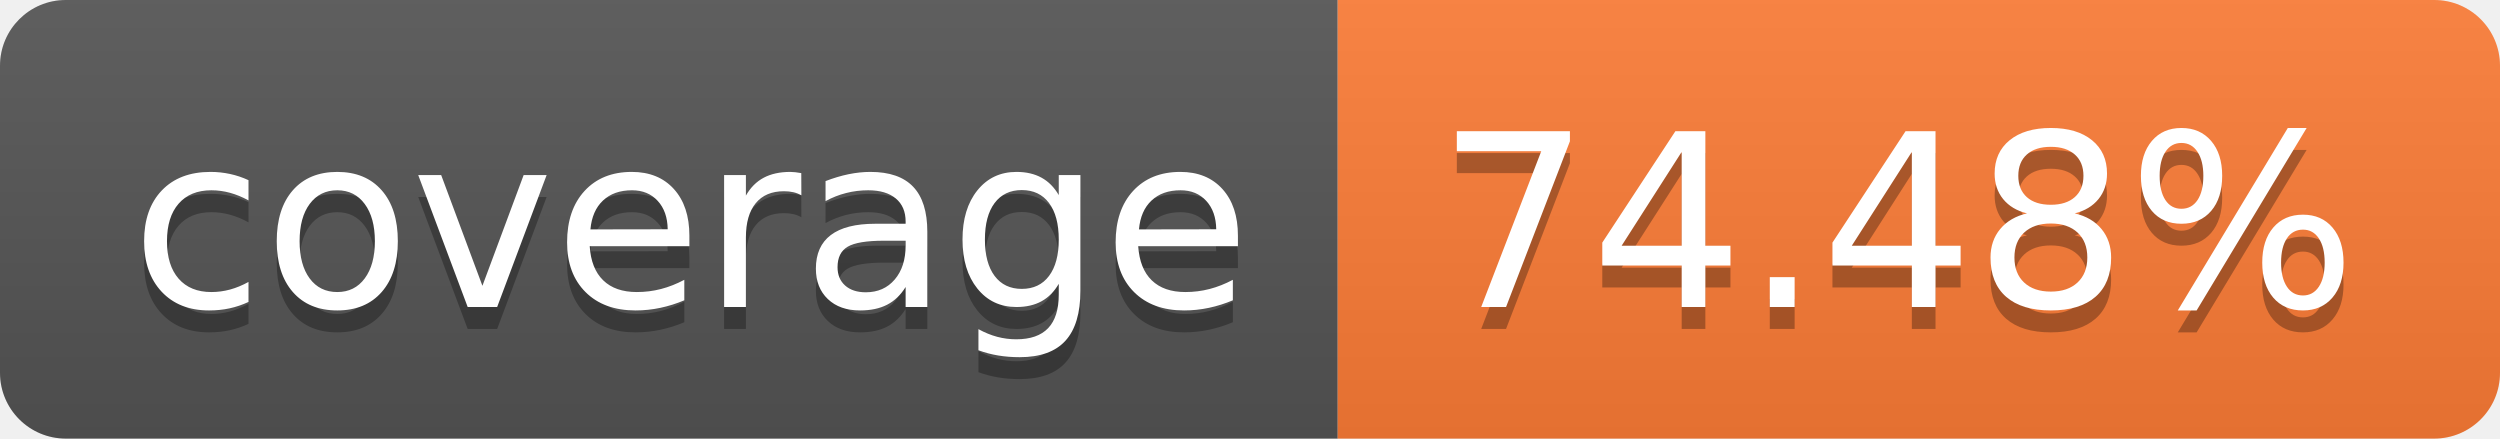
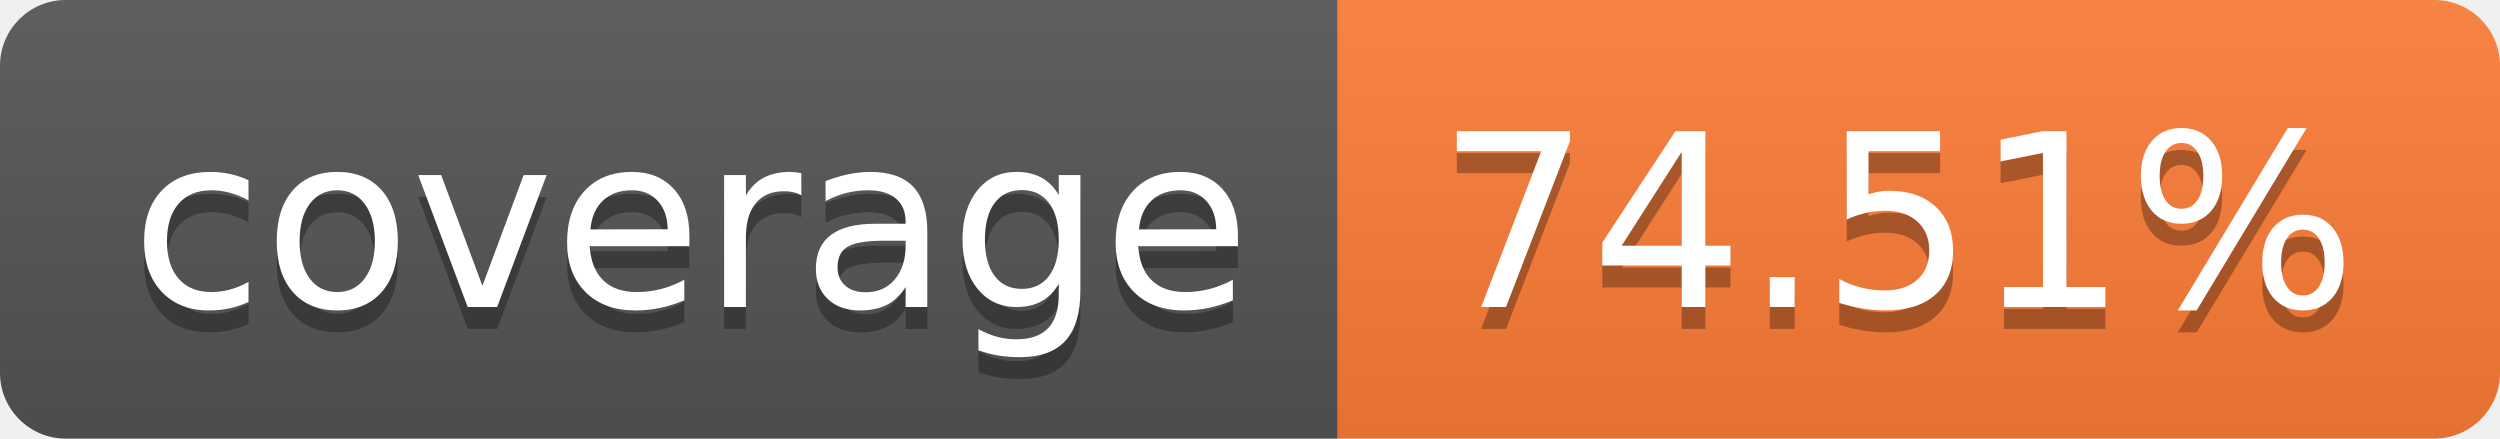
- <svg xmlns="http://www.w3.org/2000/svg" width="114" height="20" role="img" aria-label="coverage: 74.48%">
+ <svg xmlns="http://www.w3.org/2000/svg" width="114" height="20" role="img" aria-label="coverage: 74.51%">
  <linearGradient id="s" x2="0" y2="100%">
    <stop offset="0" stop-color="#bbb" stop-opacity=".1" />
    <stop offset="1" stop-opacity=".1" />
  </linearGradient>
  <clipPath id="r">
    <rect width="114" height="20" rx="3" fill="#fff" />
  </clipPath>
  <g clip-path="url(#r)">
    <rect width="61" height="20" fill="#555" />
    <rect x="61" width="53" height="20" fill="#fe7d37" />
    <rect width="114" height="20" fill="url(#s)" />
  </g>
  <g fill="#fff" text-anchor="middle" font-family="Verdana,Geneva,DejaVu Sans,sans-serif" text-rendering="geometricPrecision" font-size="110">
    <text aria-hidden="true" x="315" y="150" fill="#010101" fill-opacity=".3" transform="scale(.1)" textLength="510">coverage</text>
    <text x="315" y="140" transform="scale(.1)" fill="#fff" textLength="510">coverage</text>
-     <text aria-hidden="true" x="865" y="150" fill="#010101" fill-opacity=".3" transform="scale(.1)" textLength="430">74.48%</text>
-     <text x="865" y="140" transform="scale(.1)" fill="#fff" textLength="430">74.48%</text>
+     <text aria-hidden="true" x="865" y="150" fill="#010101" fill-opacity=".3" transform="scale(.1)" textLength="430">74.51%</text>
+     <text x="865" y="140" transform="scale(.1)" fill="#fff" textLength="430">74.51%</text>
  </g>
</svg>
